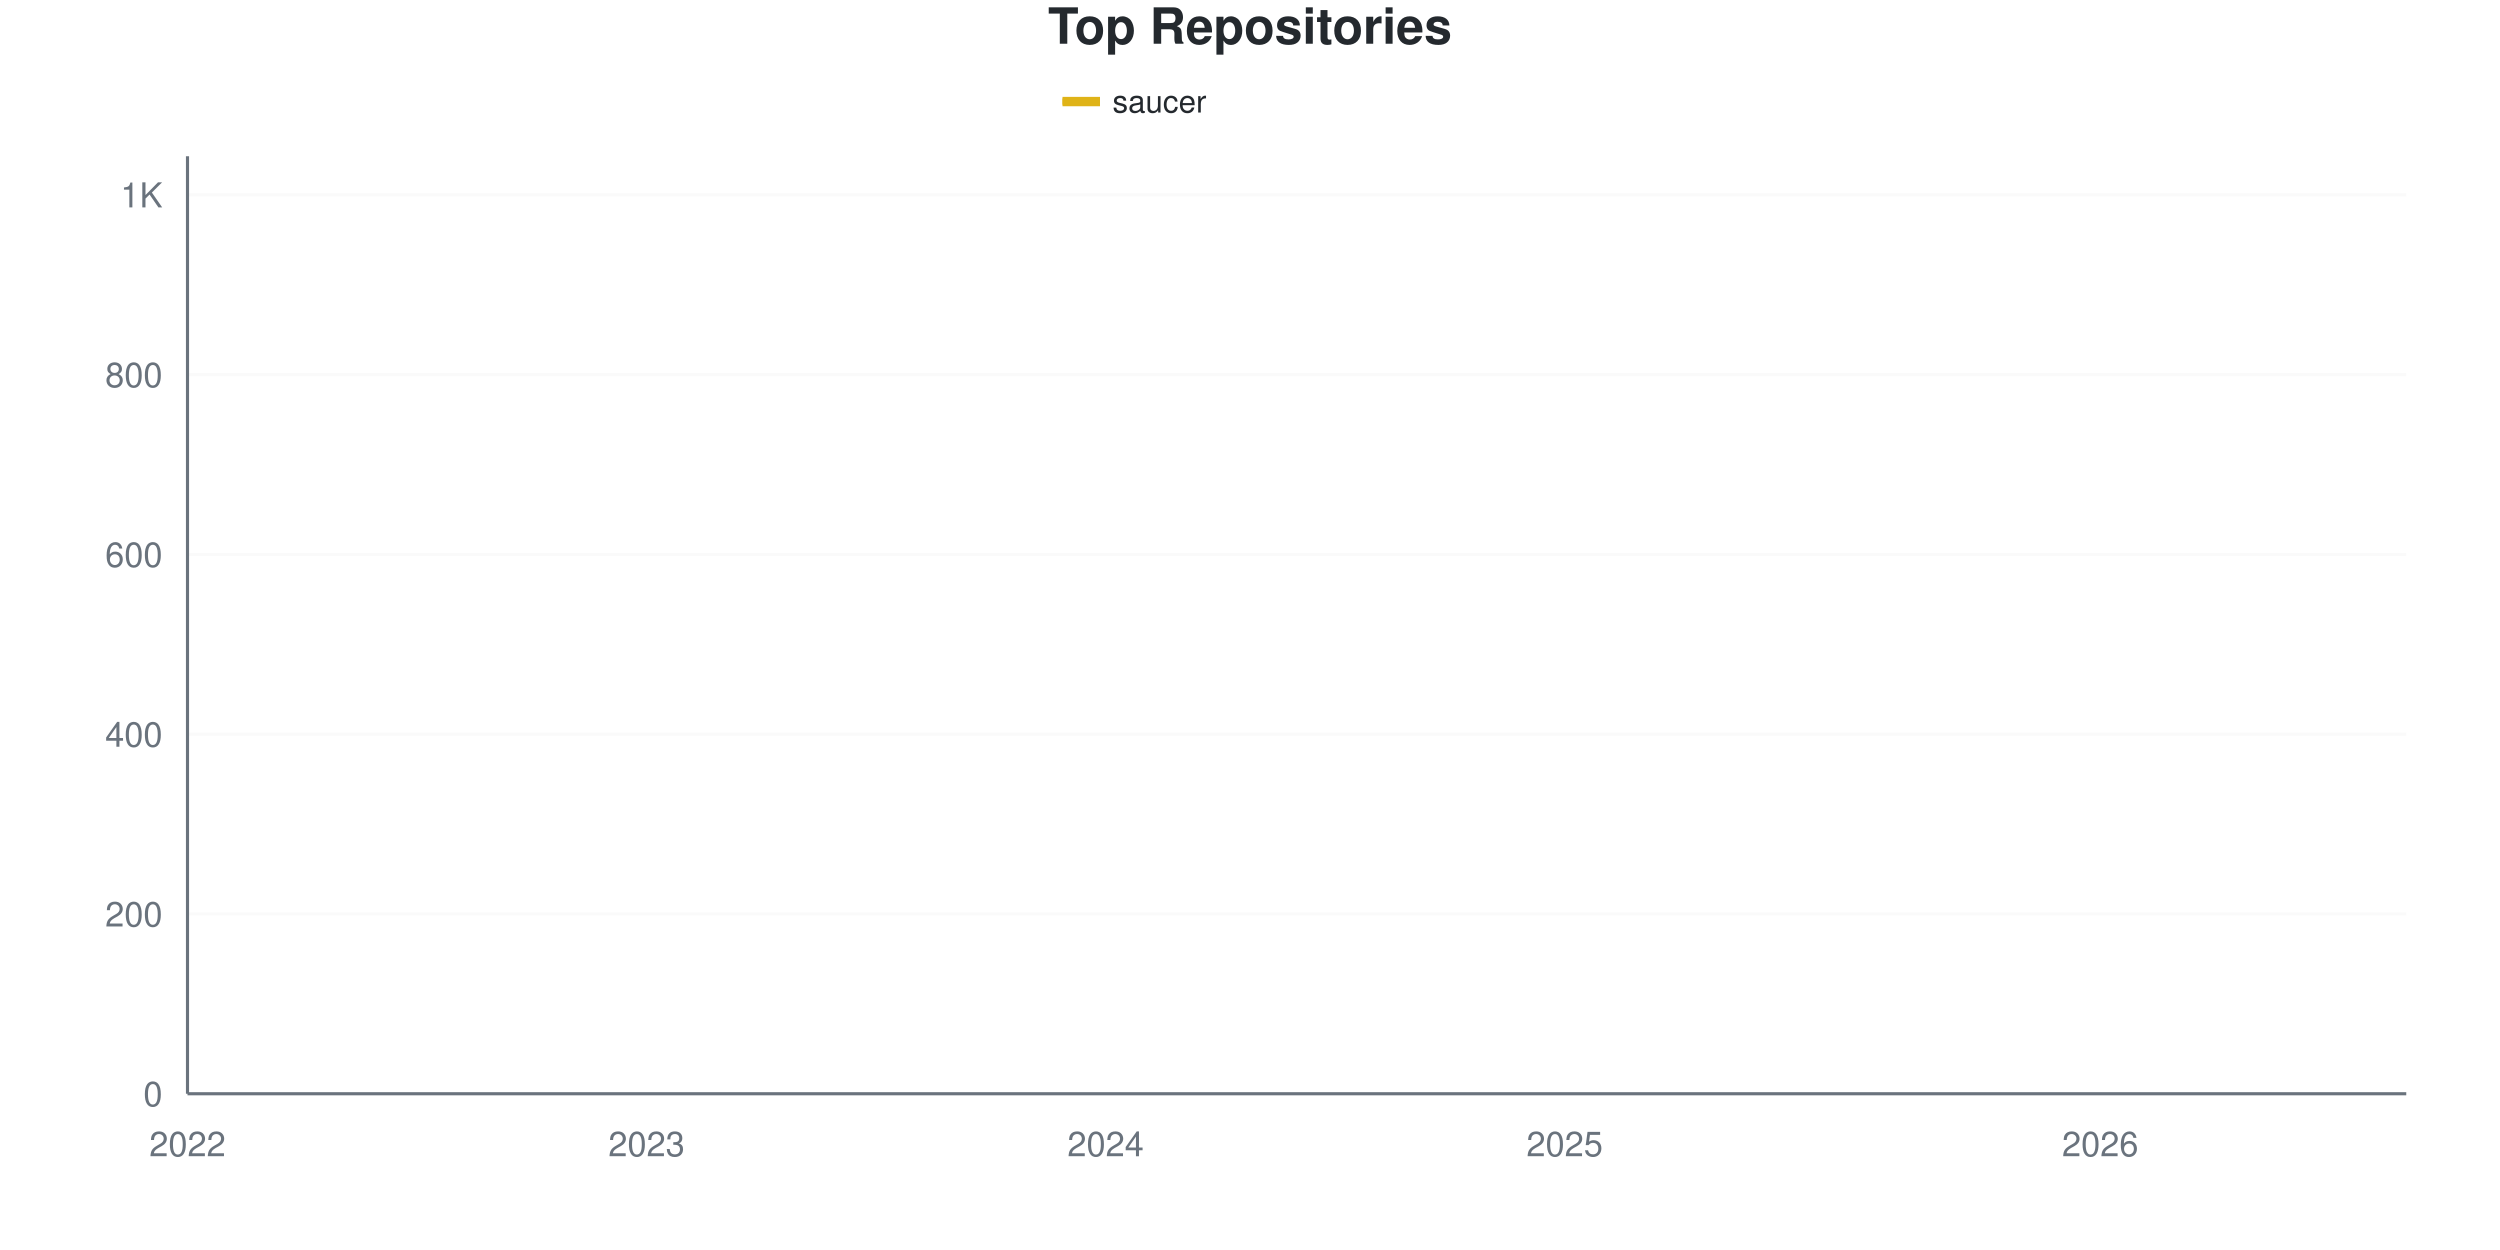
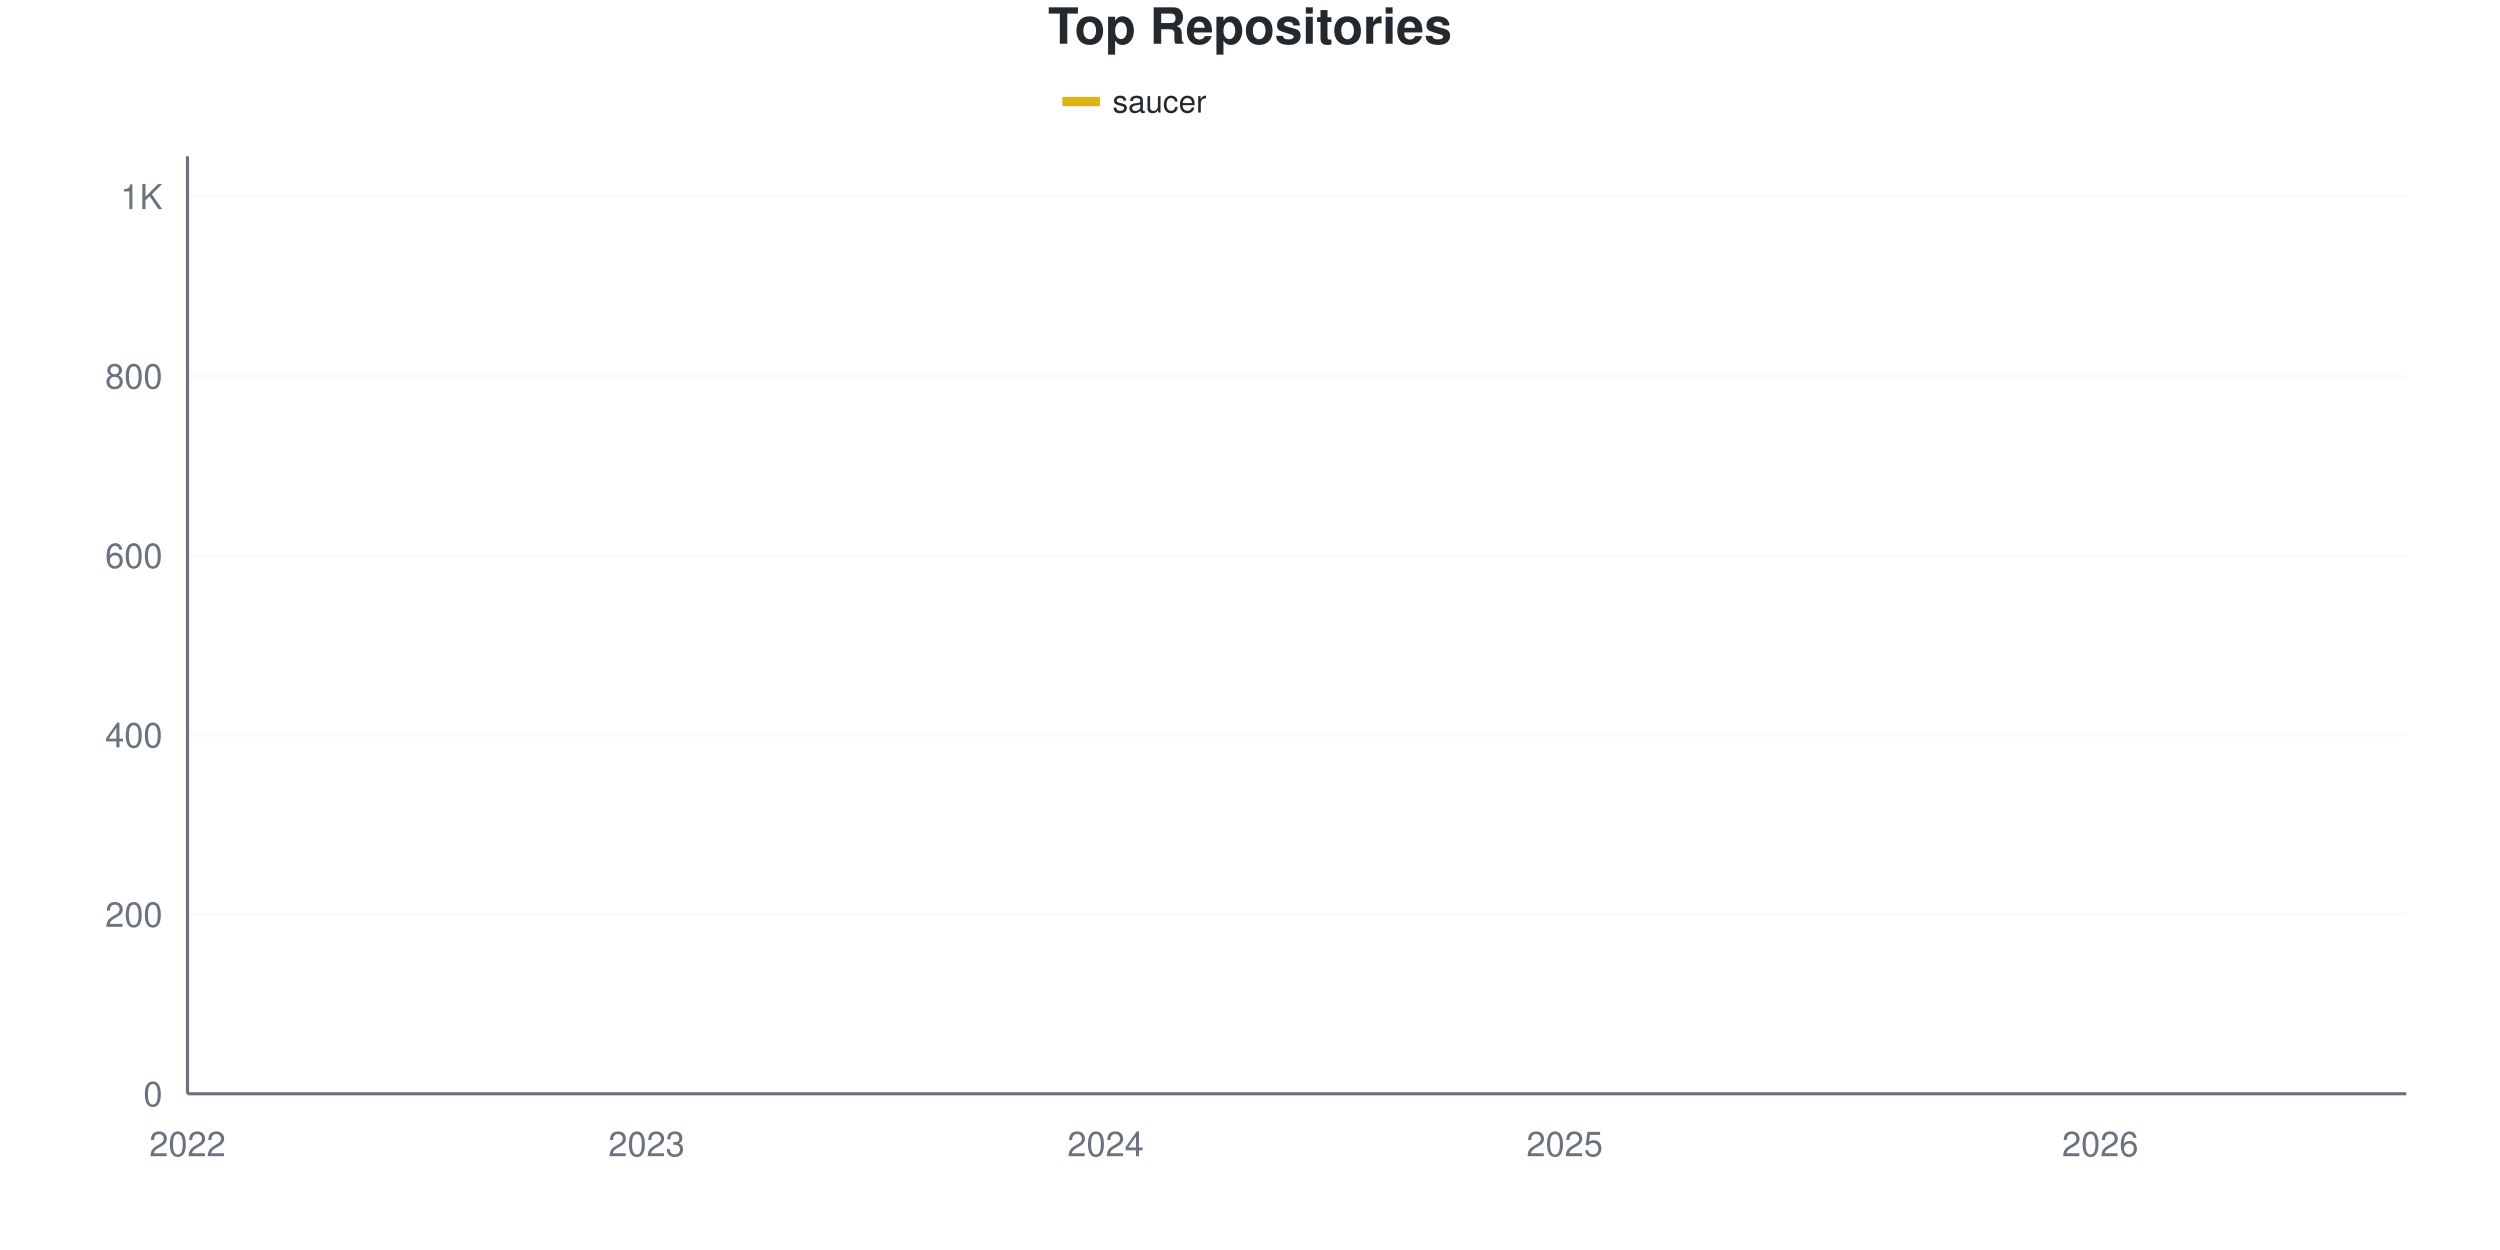
<svg xmlns="http://www.w3.org/2000/svg" viewBox="0 0 800 400" width="800" height="400">
  <style>
    @keyframes drawLine {
      to { stroke-dashoffset: 0; }
    }
    @keyframes fadeInPoint {
      from { opacity: 0; }
      to { opacity: 1; }
    }
    .data-line-0 {
      stroke-dasharray: 1193;
      stroke-dashoffset: 1193;
      animation: drawLine 2s ease-out forwards;
    }
    .data-point {
      opacity: 0;
      animation: fadeInPoint 0.5s ease-out forwards;
    }
    .chart-bg { fill: #fff; }
    .chart-text { fill: #24292e; }
    .chart-muted { fill: #6a737d; }
    .chart-grid { stroke: #eee; }
    .chart-axis { stroke: #6a737d; }
    @media (prefers-color-scheme: dark) {
      .chart-bg { fill: #0d1117; }
      .chart-text { fill: #e6edf3; }
      .chart-muted { fill: #8b949e; }
      .chart-grid { stroke: #21262d; }
      .chart-axis { stroke: #8b949e; }
    }
  </style>
  <rect width="800" height="400" class="chart-bg" />
  <text x="400" y="14" text-anchor="middle" class="chart-text" font-size="16" font-weight="bold" font-family="-apple-system, BlinkMacSystemFont, 'Segoe UI', Helvetica, Arial, sans-serif">Top Repositories</text>
  <g class="legend">
    <rect x="340" y="31" width="12" height="3" fill="#dfb317" />
    <line x1="340" y1="32.5" x2="352" y2="32.5" stroke="#dfb317" stroke-width="2" />
    <text x="356" y="36" class="chart-text" font-size="10" font-family="-apple-system, BlinkMacSystemFont, 'Segoe UI', Helvetica, Arial, sans-serif">saucer</text>
  </g>
  <g class="grid">
    <line x1="60" y1="350" x2="770" y2="350" class="chart-grid" stroke-opacity="0.3" />
    <text x="52" y="354" text-anchor="end" class="chart-muted" font-size="11" font-family="-apple-system, BlinkMacSystemFont, 'Segoe UI', Helvetica, Arial, sans-serif">0</text>
-     <line x1="60" y1="292.474" x2="770" y2="292.474" class="chart-grid" stroke-opacity="0.3" />
-     <text x="52" y="296.474" text-anchor="end" class="chart-muted" font-size="11" font-family="-apple-system, BlinkMacSystemFont, 'Segoe UI', Helvetica, Arial, sans-serif">200</text>
-     <line x1="60" y1="234.947" x2="770" y2="234.947" class="chart-grid" stroke-opacity="0.3" />
-     <text x="52" y="238.947" text-anchor="end" class="chart-muted" font-size="11" font-family="-apple-system, BlinkMacSystemFont, 'Segoe UI', Helvetica, Arial, sans-serif">400</text>
-     <line x1="60" y1="177.421" x2="770" y2="177.421" class="chart-grid" stroke-opacity="0.3" />
-     <text x="52" y="181.421" text-anchor="end" class="chart-muted" font-size="11" font-family="-apple-system, BlinkMacSystemFont, 'Segoe UI', Helvetica, Arial, sans-serif">600</text>
-     <line x1="60" y1="119.895" x2="770" y2="119.895" class="chart-grid" stroke-opacity="0.3" />
-     <text x="52" y="123.895" text-anchor="end" class="chart-muted" font-size="11" font-family="-apple-system, BlinkMacSystemFont, 'Segoe UI', Helvetica, Arial, sans-serif">800</text>
-     <line x1="60" y1="62.368" x2="770" y2="62.368" class="chart-grid" stroke-opacity="0.3" />
-     <text x="52" y="66.368" text-anchor="end" class="chart-muted" font-size="11" font-family="-apple-system, BlinkMacSystemFont, 'Segoe UI', Helvetica, Arial, sans-serif">1K</text>
+     <line x1="60" y1="292.584" x2="770" y2="292.584" class="chart-grid" stroke-opacity="0.3" />
+     <text x="52" y="296.584" text-anchor="end" class="chart-muted" font-size="11" font-family="-apple-system, BlinkMacSystemFont, 'Segoe UI', Helvetica, Arial, sans-serif">200</text>
+     <line x1="60" y1="235.167" x2="770" y2="235.167" class="chart-grid" stroke-opacity="0.3" />
+     <text x="52" y="239.167" text-anchor="end" class="chart-muted" font-size="11" font-family="-apple-system, BlinkMacSystemFont, 'Segoe UI', Helvetica, Arial, sans-serif">400</text>
+     <line x1="60" y1="177.751" x2="770" y2="177.751" class="chart-grid" stroke-opacity="0.3" />
+     <text x="52" y="181.751" text-anchor="end" class="chart-muted" font-size="11" font-family="-apple-system, BlinkMacSystemFont, 'Segoe UI', Helvetica, Arial, sans-serif">600</text>
+     <line x1="60" y1="120.335" x2="770" y2="120.335" class="chart-grid" stroke-opacity="0.3" />
+     <text x="52" y="124.335" text-anchor="end" class="chart-muted" font-size="11" font-family="-apple-system, BlinkMacSystemFont, 'Segoe UI', Helvetica, Arial, sans-serif">800</text>
+     <line x1="60" y1="62.919" x2="770" y2="62.919" class="chart-grid" stroke-opacity="0.3" />
+     <text x="52" y="66.919" text-anchor="end" class="chart-muted" font-size="11" font-family="-apple-system, BlinkMacSystemFont, 'Segoe UI', Helvetica, Arial, sans-serif">1K</text>
  </g>
  <g class="milestones">
    
  </g>
  <g class="x-axis">
    <text x="60" y="370" text-anchor="middle" class="chart-muted" font-size="11" font-family="-apple-system, BlinkMacSystemFont, 'Segoe UI', Helvetica, Arial, sans-serif">2022</text>
    <text x="206.897" y="370" text-anchor="middle" class="chart-muted" font-size="11" font-family="-apple-system, BlinkMacSystemFont, 'Segoe UI', Helvetica, Arial, sans-serif">2023</text>
    <text x="353.793" y="370" text-anchor="middle" class="chart-muted" font-size="11" font-family="-apple-system, BlinkMacSystemFont, 'Segoe UI', Helvetica, Arial, sans-serif">2024</text>
    <text x="500.69" y="370" text-anchor="middle" class="chart-muted" font-size="11" font-family="-apple-system, BlinkMacSystemFont, 'Segoe UI', Helvetica, Arial, sans-serif">2025</text>
    <text x="672.069" y="370" text-anchor="middle" class="chart-muted" font-size="11" font-family="-apple-system, BlinkMacSystemFont, 'Segoe UI', Helvetica, Arial, sans-serif">2026</text>
  </g>
  <line x1="60" y1="50" x2="60" y2="350" class="chart-axis" stroke-width="1" />
  <line x1="60" y1="350" x2="770" y2="350" class="chart-axis" stroke-width="1" />
-   <path d="M60,349.712 C68.161,349.137 76.322,348.993 84.483,347.987 C92.644,346.98 100.805,344.168 108.966,343.672 C117.126,343.176 125.287,343.389 133.448,343.097 C141.609,342.805 149.77,341.467 157.931,340.796 C166.092,340.125 174.253,339.837 182.414,339.07 C190.575,338.303 198.736,336.961 206.897,336.194 C215.057,335.427 223.218,334.947 231.379,334.468 C239.54,333.988 247.701,333.749 255.862,333.317 C264.023,332.886 272.184,332.2 280.345,331.879 C288.506,331.559 296.667,331.817 304.828,331.016 C312.989,330.215 321.149,327.373 329.31,326.127 C337.471,324.88 345.632,324.181 353.793,323.538 C361.954,322.895 370.115,323.386 378.276,322.1 C386.437,320.813 394.598,317.258 402.759,315.484 C410.92,313.71 419.08,312.287 427.241,311.457 C435.402,310.628 443.563,311.371 451.724,307.43 C459.885,303.49 468.046,281.112 476.207,273.202 C484.368,265.292 492.529,263.902 500.69,259.971 C508.851,256.04 517.011,253.643 525.172,249.616 C533.333,245.59 541.494,241.898 549.655,235.81 C557.816,229.722 565.977,220.374 574.138,213.087 C582.299,205.801 590.46,198.706 598.621,192.09 C606.782,185.475 614.943,179.434 623.103,173.394 C631.264,167.354 639.425,163.998 647.586,155.849 C655.747,147.699 663.908,132.311 672.069,124.497 C680.23,116.683 688.391,113.615 696.552,108.965 C704.713,104.314 712.874,100.048 721.034,96.596 C729.195,93.145 737.356,91.467 745.517,88.255 C753.678,85.043 761.839,80.968 770,77.325" fill="none" stroke="#dfb317" stroke-width="2.5" class="data-line-0" />
+   <path d="M60,349.713 C68.161,349.139 76.322,348.995 84.483,347.99 C92.644,346.986 100.805,344.179 108.966,343.684 C117.126,343.189 125.287,343.401 133.448,343.11 C141.609,342.819 149.77,341.483 157.931,340.813 C166.092,340.144 174.253,339.856 182.414,339.091 C190.575,338.325 198.736,337.033 206.897,336.22 C215.057,335.407 223.218,334.689 231.379,334.211 C239.54,333.732 247.701,333.732 255.862,333.349 C264.023,332.967 272.184,332.234 280.345,331.914 C288.506,331.594 296.667,331.852 304.828,331.053 C312.989,330.253 321.149,327.416 329.31,326.172 C337.471,324.928 345.632,324.23 353.793,323.589 C361.954,322.947 370.115,323.437 378.276,322.153 C386.437,320.869 394.598,317.321 402.759,315.55 C410.92,313.78 419.08,312.448 427.241,311.531 C435.402,310.614 443.563,311.432 451.724,307.225 C459.885,303.018 468.046,281.196 476.207,273.349 C484.368,265.502 492.529,264.067 500.69,260.144 C508.851,256.22 517.011,253.876 525.172,249.809 C533.333,245.742 541.494,241.818 549.655,235.742 C557.816,229.665 565.977,220.622 574.138,213.349 C582.299,206.077 590.46,198.756 598.621,192.105 C606.782,185.455 614.943,179.522 623.103,173.445 C631.264,167.368 639.425,163.78 647.586,155.646 C655.747,147.512 663.908,132.488 672.069,124.641 C680.23,116.794 688.391,113.301 696.552,108.565 C704.713,103.828 712.874,99.569 721.034,96.22 C729.195,92.871 737.356,91.627 745.517,88.469 C753.678,85.311 761.839,81.005 770,77.273" fill="none" stroke="#dfb317" stroke-width="2.5" class="data-line-0" />
  <g class="points">
-     <circle cx="60" cy="349.712" r="4" fill="#dfb317" class="data-point" style="animation-delay: 1.50s" />
-     <circle cx="84.483" cy="347.987" r="4" fill="#dfb317" class="data-point" style="animation-delay: 1.55s" />
-     <circle cx="108.966" cy="343.672" r="4" fill="#dfb317" class="data-point" style="animation-delay: 1.60s" />
-     <circle cx="133.448" cy="343.097" r="4" fill="#dfb317" class="data-point" style="animation-delay: 1.65s" />
-     <circle cx="157.931" cy="340.796" r="4" fill="#dfb317" class="data-point" style="animation-delay: 1.70s" />
-     <circle cx="182.414" cy="339.07" r="4" fill="#dfb317" class="data-point" style="animation-delay: 1.75s" />
-     <circle cx="206.897" cy="336.194" r="4" fill="#dfb317" class="data-point" style="animation-delay: 1.80s" />
-     <circle cx="231.379" cy="334.468" r="4" fill="#dfb317" class="data-point" style="animation-delay: 1.85s" />
-     <circle cx="255.862" cy="333.317" r="4" fill="#dfb317" class="data-point" style="animation-delay: 1.90s" />
-     <circle cx="280.345" cy="331.879" r="4" fill="#dfb317" class="data-point" style="animation-delay: 1.95s" />
-     <circle cx="304.828" cy="331.016" r="4" fill="#dfb317" class="data-point" style="animation-delay: 2.00s" />
-     <circle cx="329.31" cy="326.127" r="4" fill="#dfb317" class="data-point" style="animation-delay: 2.05s" />
-     <circle cx="353.793" cy="323.538" r="4" fill="#dfb317" class="data-point" style="animation-delay: 2.10s" />
-     <circle cx="378.276" cy="322.1" r="4" fill="#dfb317" class="data-point" style="animation-delay: 2.15s" />
-     <circle cx="402.759" cy="315.484" r="4" fill="#dfb317" class="data-point" style="animation-delay: 2.20s" />
-     <circle cx="427.241" cy="311.457" r="4" fill="#dfb317" class="data-point" style="animation-delay: 2.25s" />
-     <circle cx="451.724" cy="307.43" r="4" fill="#dfb317" class="data-point" style="animation-delay: 2.30s" />
-     <circle cx="476.207" cy="273.202" r="4" fill="#dfb317" class="data-point" style="animation-delay: 2.35s" />
-     <circle cx="500.69" cy="259.971" r="4" fill="#dfb317" class="data-point" style="animation-delay: 2.40s" />
-     <circle cx="525.172" cy="249.616" r="4" fill="#dfb317" class="data-point" style="animation-delay: 2.45s" />
-     <circle cx="549.655" cy="235.81" r="4" fill="#dfb317" class="data-point" style="animation-delay: 2.50s" />
-     <circle cx="574.138" cy="213.087" r="4" fill="#dfb317" class="data-point" style="animation-delay: 2.55s" />
-     <circle cx="598.621" cy="192.09" r="4" fill="#dfb317" class="data-point" style="animation-delay: 2.60s" />
-     <circle cx="623.103" cy="173.394" r="4" fill="#dfb317" class="data-point" style="animation-delay: 2.65s" />
-     <circle cx="647.586" cy="155.849" r="4" fill="#dfb317" class="data-point" style="animation-delay: 2.70s" />
-     <circle cx="672.069" cy="124.497" r="4" fill="#dfb317" class="data-point" style="animation-delay: 2.75s" />
-     <circle cx="696.552" cy="108.965" r="4" fill="#dfb317" class="data-point" style="animation-delay: 2.80s" />
-     <circle cx="721.034" cy="96.596" r="4" fill="#dfb317" class="data-point" style="animation-delay: 2.85s" />
-     <circle cx="745.517" cy="88.255" r="4" fill="#dfb317" class="data-point" style="animation-delay: 2.90s" />
-     <circle cx="770" cy="77.325" r="4" fill="#dfb317" class="data-point" style="animation-delay: 2.95s" />
+     <circle cx="60" cy="349.713" r="4" fill="#dfb317" class="data-point" style="animation-delay: 1.50s" />
+     <circle cx="84.483" cy="347.99" r="4" fill="#dfb317" class="data-point" style="animation-delay: 1.55s" />
+     <circle cx="108.966" cy="343.684" r="4" fill="#dfb317" class="data-point" style="animation-delay: 1.60s" />
+     <circle cx="133.448" cy="343.11" r="4" fill="#dfb317" class="data-point" style="animation-delay: 1.65s" />
+     <circle cx="157.931" cy="340.813" r="4" fill="#dfb317" class="data-point" style="animation-delay: 1.70s" />
+     <circle cx="182.414" cy="339.091" r="4" fill="#dfb317" class="data-point" style="animation-delay: 1.75s" />
+     <circle cx="206.897" cy="336.22" r="4" fill="#dfb317" class="data-point" style="animation-delay: 1.80s" />
+     <circle cx="231.379" cy="334.211" r="4" fill="#dfb317" class="data-point" style="animation-delay: 1.85s" />
+     <circle cx="255.862" cy="333.349" r="4" fill="#dfb317" class="data-point" style="animation-delay: 1.90s" />
+     <circle cx="280.345" cy="331.914" r="4" fill="#dfb317" class="data-point" style="animation-delay: 1.95s" />
+     <circle cx="304.828" cy="331.053" r="4" fill="#dfb317" class="data-point" style="animation-delay: 2.00s" />
+     <circle cx="329.31" cy="326.172" r="4" fill="#dfb317" class="data-point" style="animation-delay: 2.05s" />
+     <circle cx="353.793" cy="323.589" r="4" fill="#dfb317" class="data-point" style="animation-delay: 2.10s" />
+     <circle cx="378.276" cy="322.153" r="4" fill="#dfb317" class="data-point" style="animation-delay: 2.15s" />
+     <circle cx="402.759" cy="315.55" r="4" fill="#dfb317" class="data-point" style="animation-delay: 2.20s" />
+     <circle cx="427.241" cy="311.531" r="4" fill="#dfb317" class="data-point" style="animation-delay: 2.25s" />
+     <circle cx="451.724" cy="307.225" r="4" fill="#dfb317" class="data-point" style="animation-delay: 2.30s" />
+     <circle cx="476.207" cy="273.349" r="4" fill="#dfb317" class="data-point" style="animation-delay: 2.35s" />
+     <circle cx="500.69" cy="260.144" r="4" fill="#dfb317" class="data-point" style="animation-delay: 2.40s" />
+     <circle cx="525.172" cy="249.809" r="4" fill="#dfb317" class="data-point" style="animation-delay: 2.45s" />
+     <circle cx="549.655" cy="235.742" r="4" fill="#dfb317" class="data-point" style="animation-delay: 2.50s" />
+     <circle cx="574.138" cy="213.349" r="4" fill="#dfb317" class="data-point" style="animation-delay: 2.55s" />
+     <circle cx="598.621" cy="192.105" r="4" fill="#dfb317" class="data-point" style="animation-delay: 2.60s" />
+     <circle cx="623.103" cy="173.445" r="4" fill="#dfb317" class="data-point" style="animation-delay: 2.65s" />
+     <circle cx="647.586" cy="155.646" r="4" fill="#dfb317" class="data-point" style="animation-delay: 2.70s" />
+     <circle cx="672.069" cy="124.641" r="4" fill="#dfb317" class="data-point" style="animation-delay: 2.75s" />
+     <circle cx="696.552" cy="108.565" r="4" fill="#dfb317" class="data-point" style="animation-delay: 2.80s" />
+     <circle cx="721.034" cy="96.22" r="4" fill="#dfb317" class="data-point" style="animation-delay: 2.85s" />
+     <circle cx="745.517" cy="88.469" r="4" fill="#dfb317" class="data-point" style="animation-delay: 2.90s" />
+     <circle cx="770" cy="77.273" r="4" fill="#dfb317" class="data-point" style="animation-delay: 2.95s" />
  </g>
</svg>
